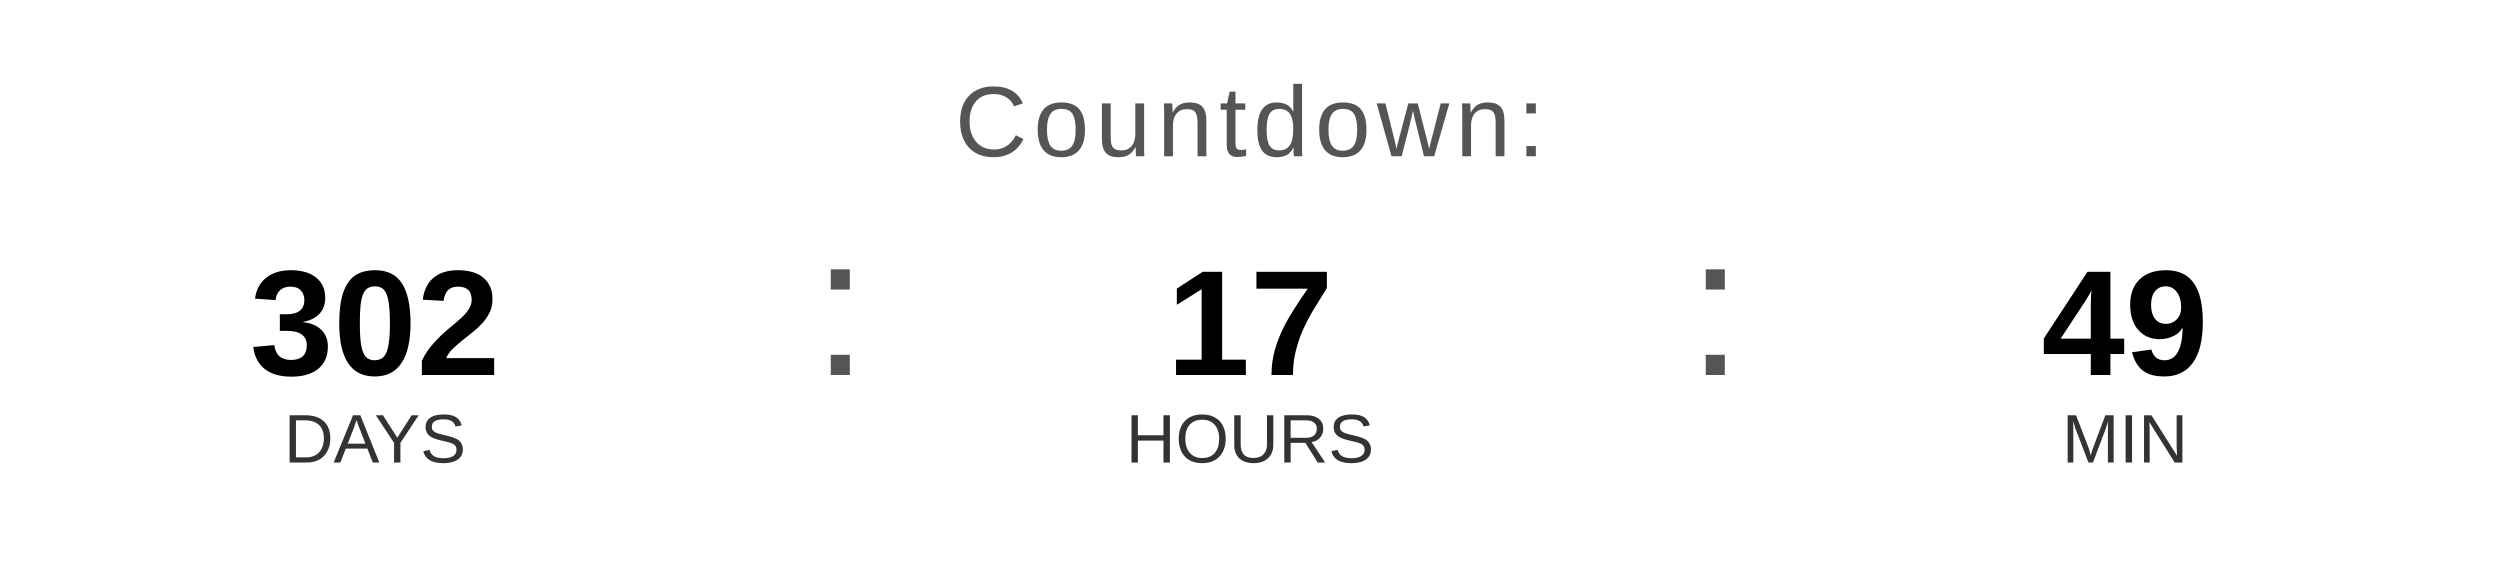
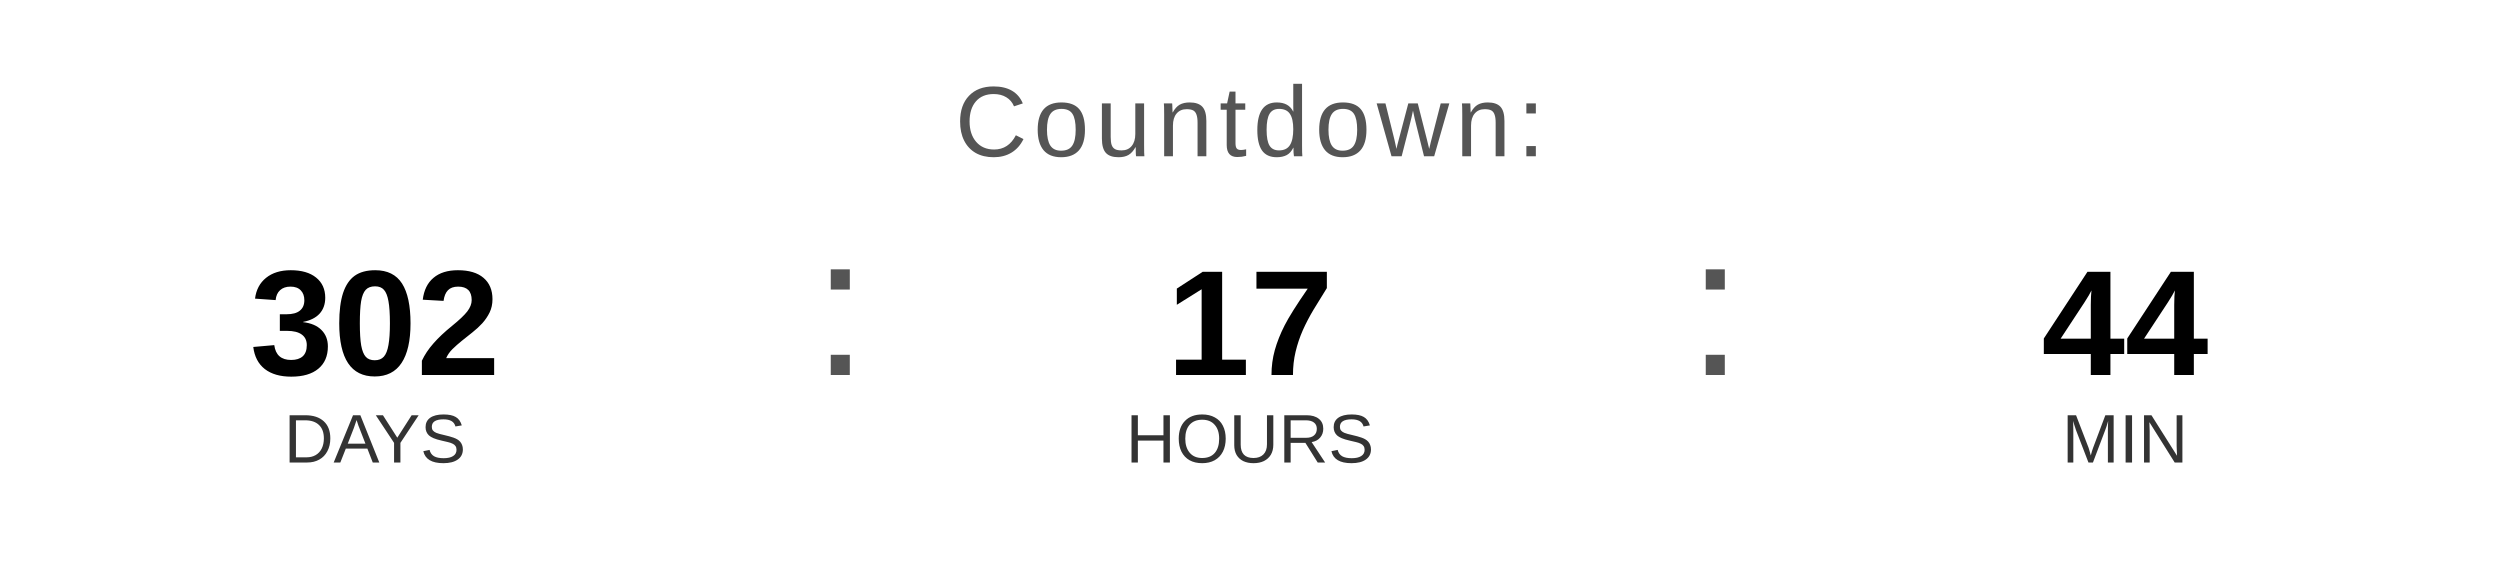
<svg xmlns="http://www.w3.org/2000/svg" width="400" height="90" viewBox="0 0 400 90">
  <text x="200" y="25" font-family="Arial, Helvetica, sans-serif" font-size="16" fill="#555555" text-anchor="middle" letter-spacing="1">
    Countdown:
  </text>
  <text x="60" y="60" font-family="Arial, Helvetica, sans-serif" font-size="24" font-weight="bold" fill="#000000" text-anchor="middle">302</text>
  <text x="60" y="74" font-family="Arial, Helvetica, sans-serif" font-size="11" fill="#333333" text-anchor="middle">DAYS</text>
  <text x="130" y="60" font-family="Arial, sans-serif" font-size="32" fill="#555555">:</text>
  <text x="200" y="60" font-family="Arial, Helvetica, sans-serif" font-size="24" font-weight="bold" fill="#000000" text-anchor="middle">17</text>
  <text x="200" y="74" font-family="Arial, Helvetica, sans-serif" font-size="11" fill="#333333" text-anchor="middle">HOURS</text>
  <text x="270" y="60" font-family="Arial, sans-serif" font-size="32" fill="#555555">:</text>
-   <text x="340" y="60" font-family="Arial, Helvetica, sans-serif" font-size="24" font-weight="bold" fill="#000000" text-anchor="middle">49</text>
+   <text x="340" y="60" font-family="Arial, Helvetica, sans-serif" font-size="24" font-weight="bold" fill="#000000" text-anchor="middle">44</text>
  <text x="340" y="74" font-family="Arial, Helvetica, sans-serif" font-size="11" fill="#333333" text-anchor="middle">MIN</text>
</svg>
